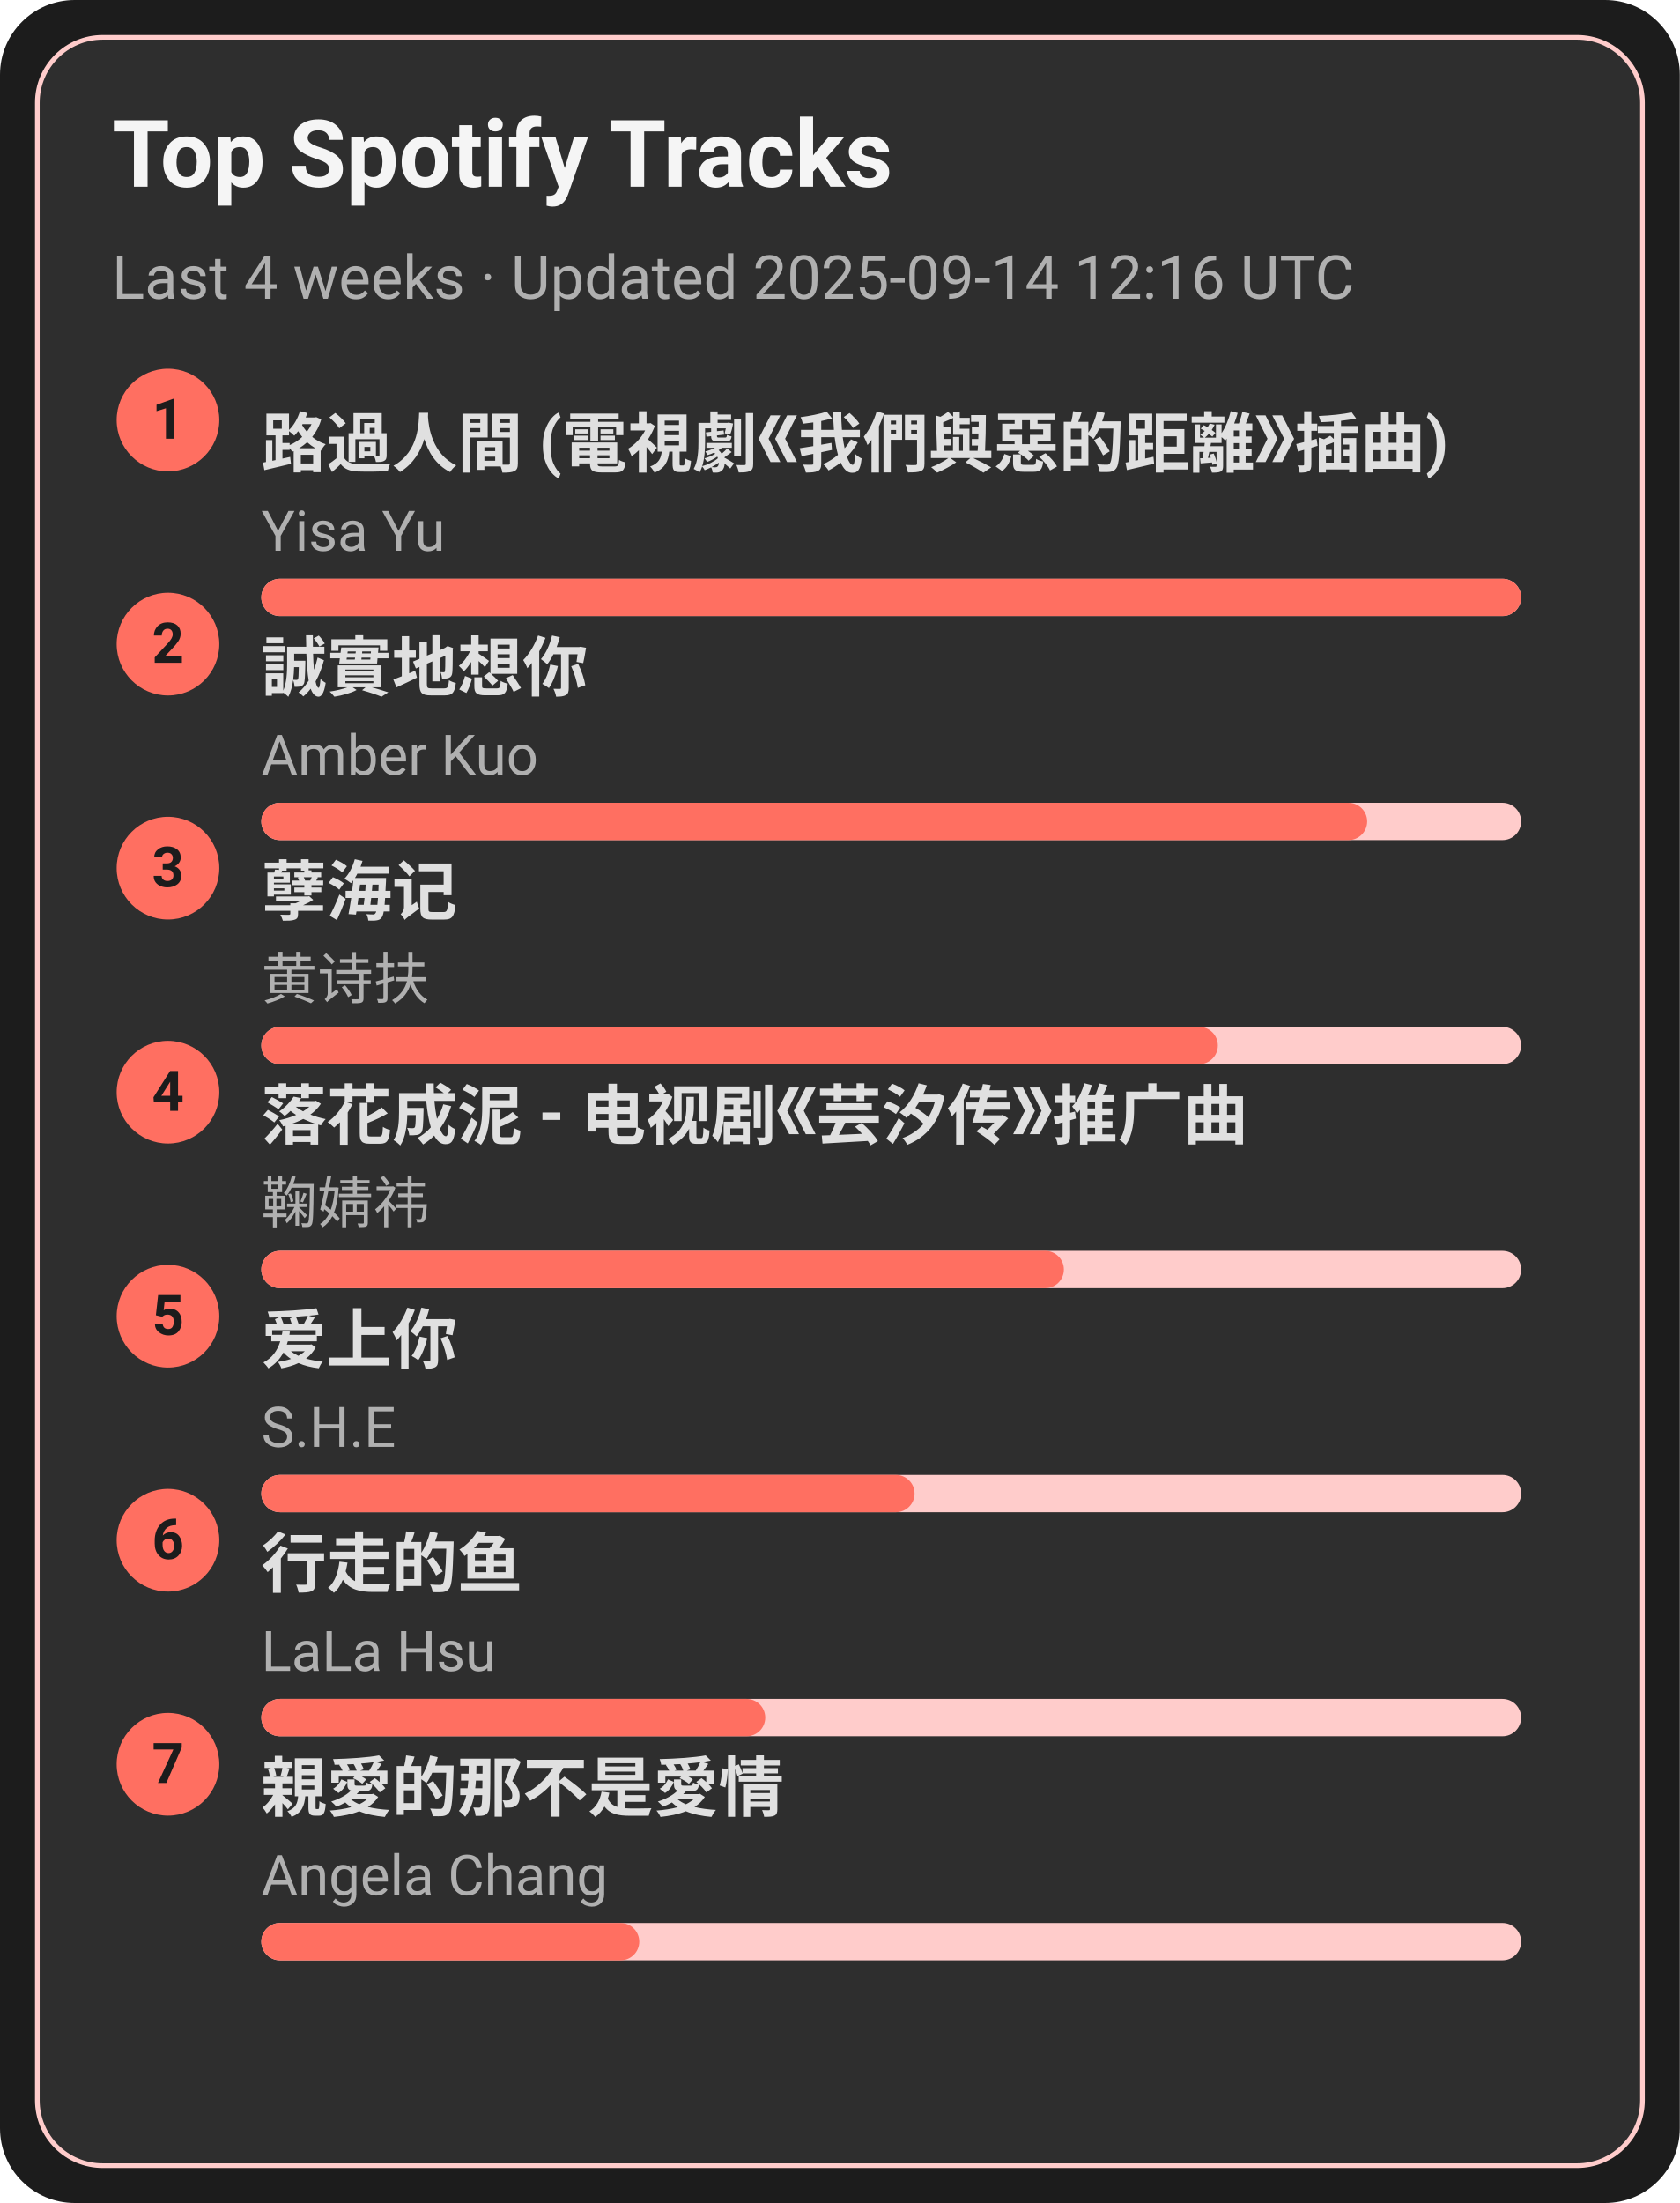
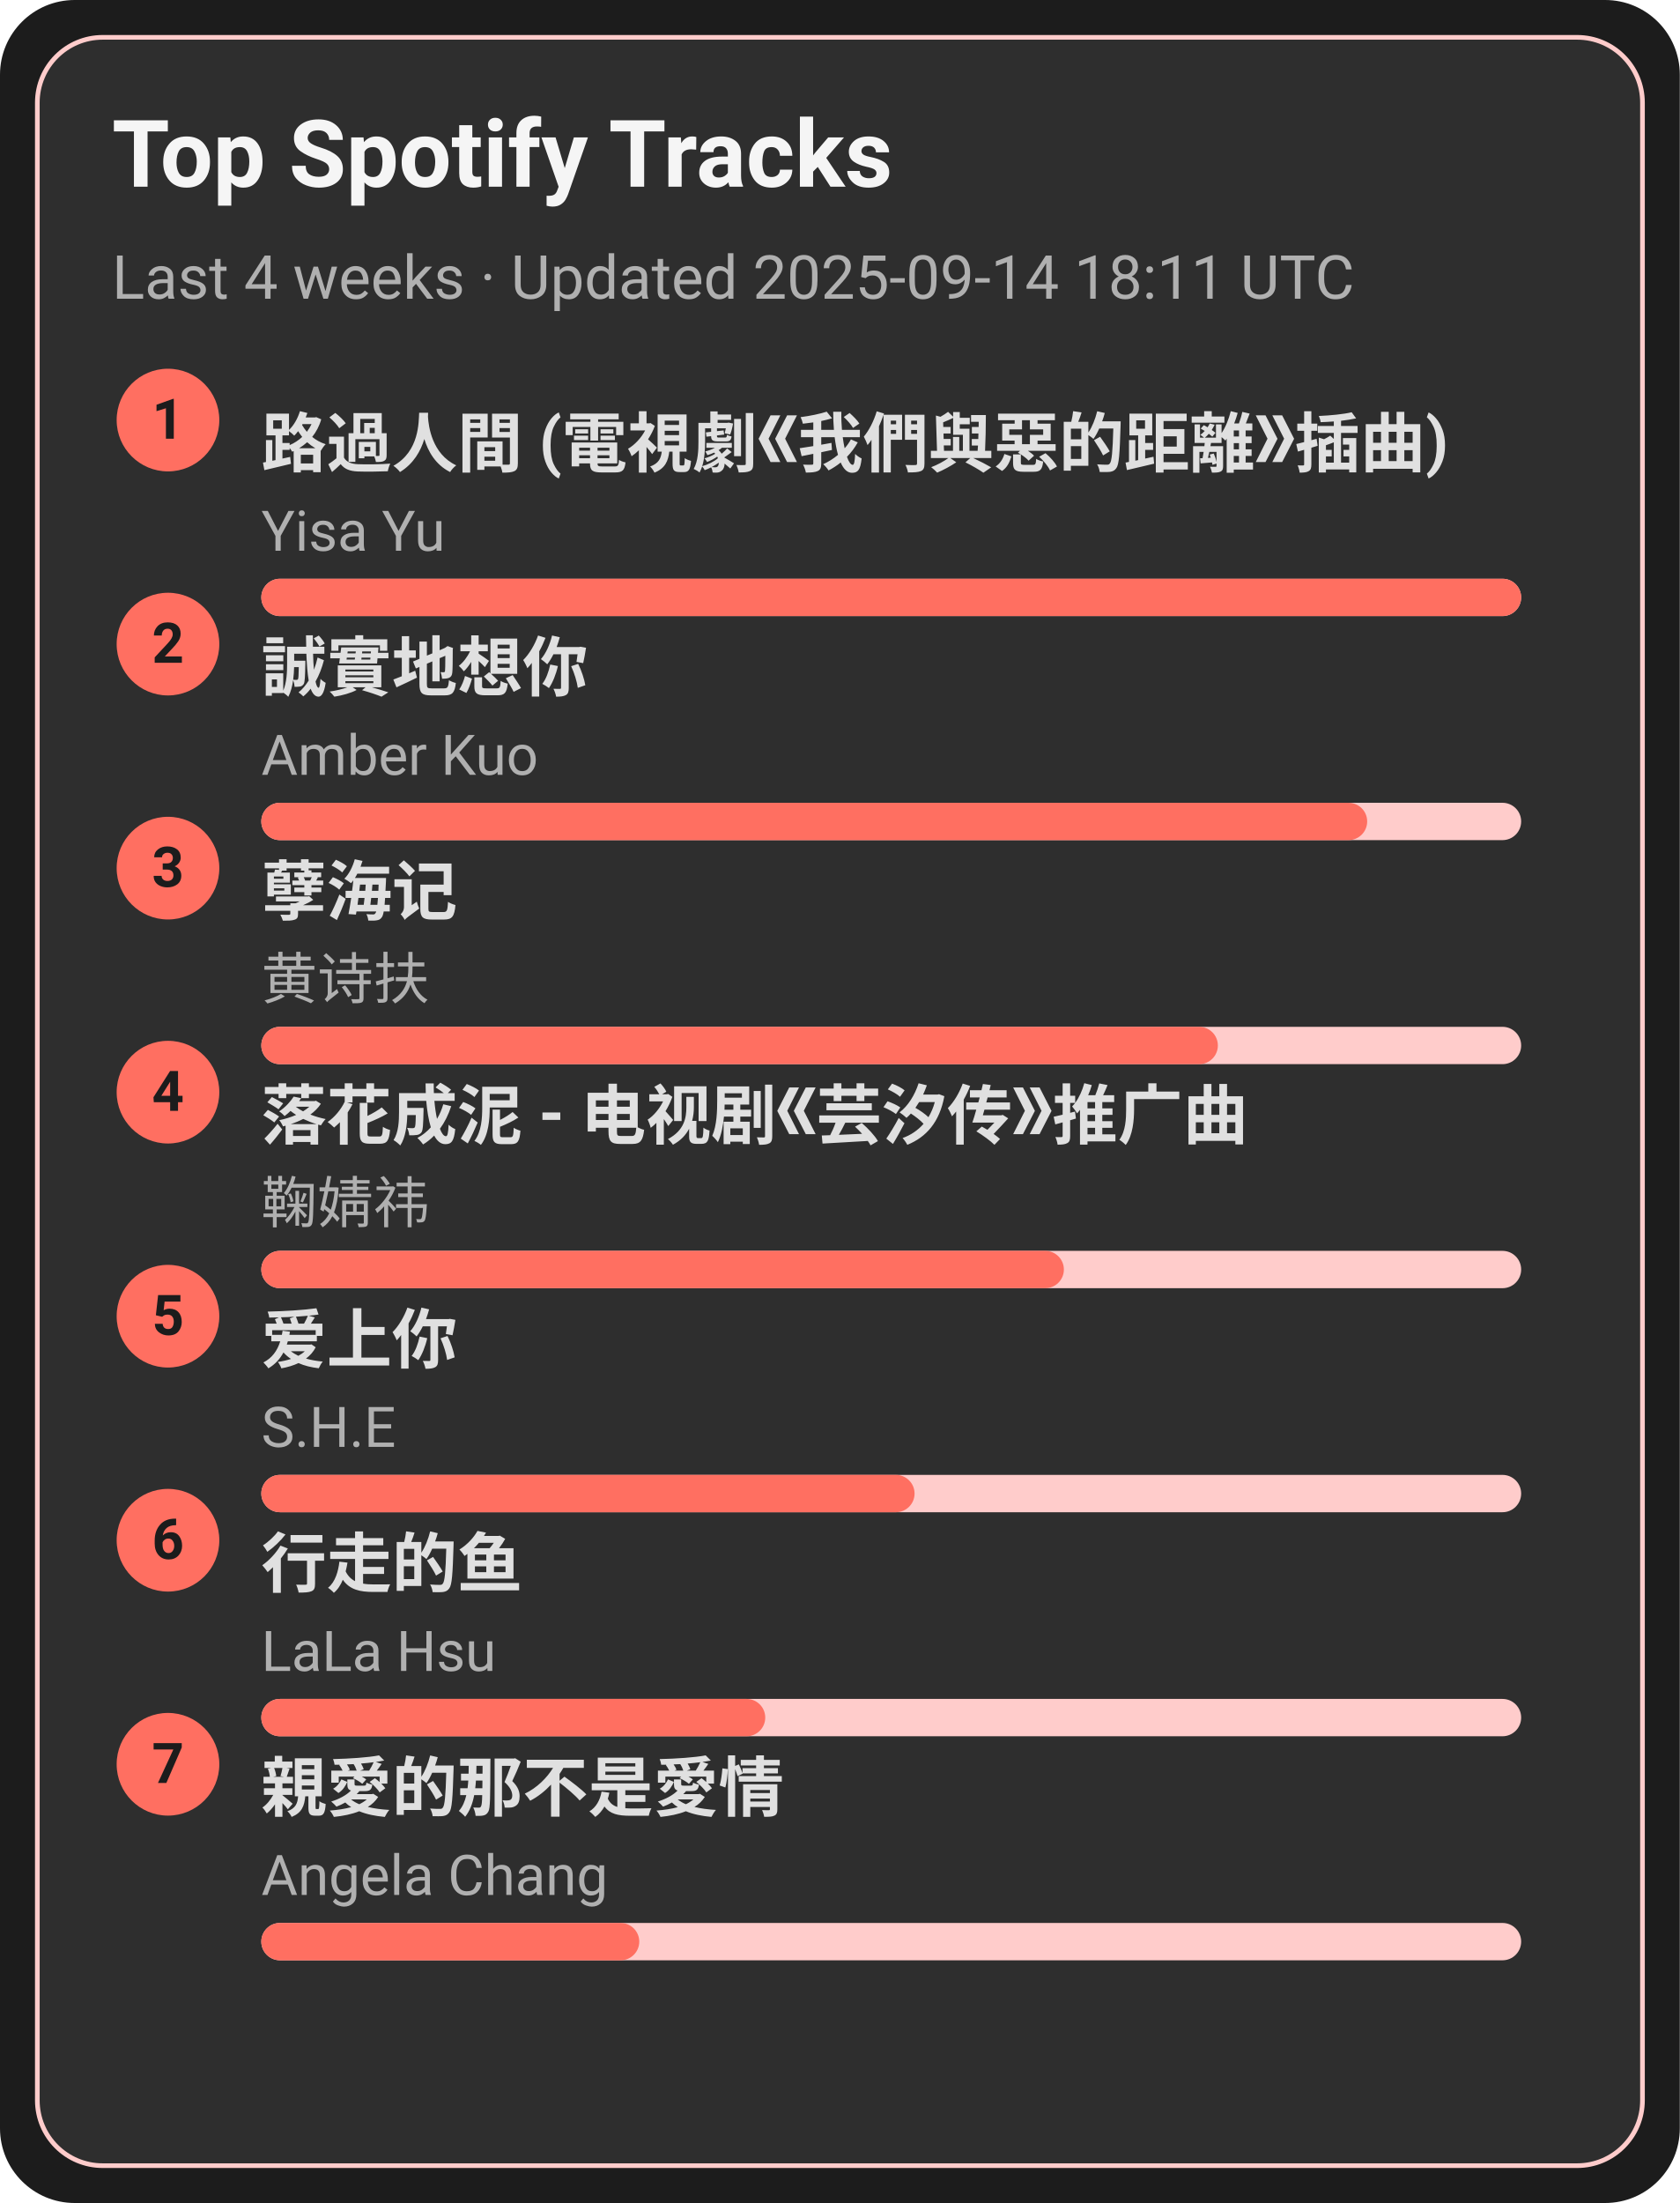
<svg xmlns="http://www.w3.org/2000/svg" width="360" height="472" viewBox="0 0 360 472">
  <style>text{font-family:-apple-system,BlinkMacSystemFont,Segoe UI,Roboto,Ubuntu,Helvetica Neue,Arial,Noto Sans,sans-serif}</style>
  <rect width="360" height="472" rx="16" fill="#1c1c1c" />
  <rect x="8" y="8" width="344" height="456" rx="14" fill="#2e2e2e" stroke="#ffcccb" />
  <text x="24" y="40" font-size="20" fill="#f5f5f5" font-weight="600">Top Spotify Tracks</text>
-   <text x="24" y="64" font-size="13" fill="#b0b0b0">Last 4 weeks · Updated 2025-09-14 12:16 UTC</text>
+   <text x="24" y="64" font-size="13" fill="#b0b0b0">Last 4 weeks · Updated 2025-09-14 18:11 UTC</text>
  <circle cx="36" cy="90" r="11" fill="#ff6f61" />
  <text x="36" y="94" text-anchor="middle" font-size="12" fill="#1c1c1c" font-weight="700">1</text>
  <a href="https://open.spotify.com/track/1ZSleGniKMWNrWvK5cGALO" target="_blank" rel="noopener noreferrer">
    <text x="56" y="100" font-size="14" fill="#e0e0e0" font-weight="600">路過人間 (電視劇《我們與惡的距離》插曲)</text>
  </a>
  <text x="56" y="118" font-size="12" fill="#b0b0b0">Yisa Yu</text>
  <rect x="56" y="124" width="270" height="8" rx="4" fill="#ffcccb" />
  <rect x="56" y="124" width="270" height="8" rx="4" fill="#ff6f61" />
  <circle cx="36" cy="138" r="11" fill="#ff6f61" />
  <text x="36" y="142" text-anchor="middle" font-size="12" fill="#1c1c1c" font-weight="700">2</text>
  <a href="https://open.spotify.com/track/1SPZzj8QzOwZoAGKXMGLGJ" target="_blank" rel="noopener noreferrer">
    <text x="56" y="148" font-size="14" fill="#e0e0e0" font-weight="600">誠實地想你</text>
  </a>
  <text x="56" y="166" font-size="12" fill="#b0b0b0">Amber Kuo</text>
  <rect x="56" y="172" width="270" height="8" rx="4" fill="#ffcccb" />
  <rect x="56" y="172" width="237" height="8" rx="4" fill="#ff6f61" />
  <circle cx="36" cy="186" r="11" fill="#ff6f61" />
  <text x="36" y="190" text-anchor="middle" font-size="12" fill="#1c1c1c" font-weight="700">3</text>
  <a href="https://open.spotify.com/track/3eIovUMhirNN6btJbpzNqD" target="_blank" rel="noopener noreferrer">
    <text x="56" y="196" font-size="14" fill="#e0e0e0" font-weight="600">孽海记</text>
  </a>
  <text x="56" y="214" font-size="12" fill="#b0b0b0">黄诗扶</text>
  <rect x="56" y="220" width="270" height="8" rx="4" fill="#ffcccb" />
  <rect x="56" y="220" width="205" height="8" rx="4" fill="#ff6f61" />
  <circle cx="36" cy="234" r="11" fill="#ff6f61" />
  <text x="36" y="238" text-anchor="middle" font-size="12" fill="#1c1c1c" font-weight="700">4</text>
  <a href="https://open.spotify.com/track/3kOZsJz3crGIWWHeoCNa0O" target="_blank" rel="noopener noreferrer">
    <text x="56" y="244" font-size="14" fill="#e0e0e0" font-weight="600">落花成泥 - 电视剧《芸汐传》推广曲</text>
  </a>
  <text x="56" y="262" font-size="12" fill="#b0b0b0">鞠婧祎</text>
  <rect x="56" y="268" width="270" height="8" rx="4" fill="#ffcccb" />
  <rect x="56" y="268" width="172" height="8" rx="4" fill="#ff6f61" />
  <circle cx="36" cy="282" r="11" fill="#ff6f61" />
  <text x="36" y="286" text-anchor="middle" font-size="12" fill="#1c1c1c" font-weight="700">5</text>
  <a href="https://open.spotify.com/track/4hcNpo1rtbzyNswsM5byTf" target="_blank" rel="noopener noreferrer">
    <text x="56" y="292" font-size="14" fill="#e0e0e0" font-weight="600">爱上你</text>
  </a>
  <text x="56" y="310" font-size="12" fill="#b0b0b0">S.H.E</text>
  <rect x="56" y="316" width="270" height="8" rx="4" fill="#ffcccb" />
  <rect x="56" y="316" width="140" height="8" rx="4" fill="#ff6f61" />
  <circle cx="36" cy="330" r="11" fill="#ff6f61" />
  <text x="36" y="334" text-anchor="middle" font-size="12" fill="#1c1c1c" font-weight="700">6</text>
  <a href="https://open.spotify.com/track/5tGyQ1cWTaHBfZSHWr8AZb" target="_blank" rel="noopener noreferrer">
    <text x="56" y="340" font-size="14" fill="#e0e0e0" font-weight="600">行走的鱼</text>
  </a>
  <text x="56" y="358" font-size="12" fill="#b0b0b0">LaLa Hsu</text>
  <rect x="56" y="364" width="270" height="8" rx="4" fill="#ffcccb" />
  <rect x="56" y="364" width="108" height="8" rx="4" fill="#ff6f61" />
  <circle cx="36" cy="378" r="11" fill="#ff6f61" />
  <text x="36" y="382" text-anchor="middle" font-size="12" fill="#1c1c1c" font-weight="700">7</text>
  <a href="https://open.spotify.com/track/1MAv2SJPGVVDHyFlhflmYR" target="_blank" rel="noopener noreferrer">
    <text x="56" y="388" font-size="14" fill="#e0e0e0" font-weight="600">親愛的那不是愛情</text>
  </a>
  <text x="56" y="406" font-size="12" fill="#b0b0b0">Angela Chang</text>
  <rect x="56" y="412" width="270" height="8" rx="4" fill="#ffcccb" />
  <rect x="56" y="412" width="81" height="8" rx="4" fill="#ff6f61" />
</svg>
